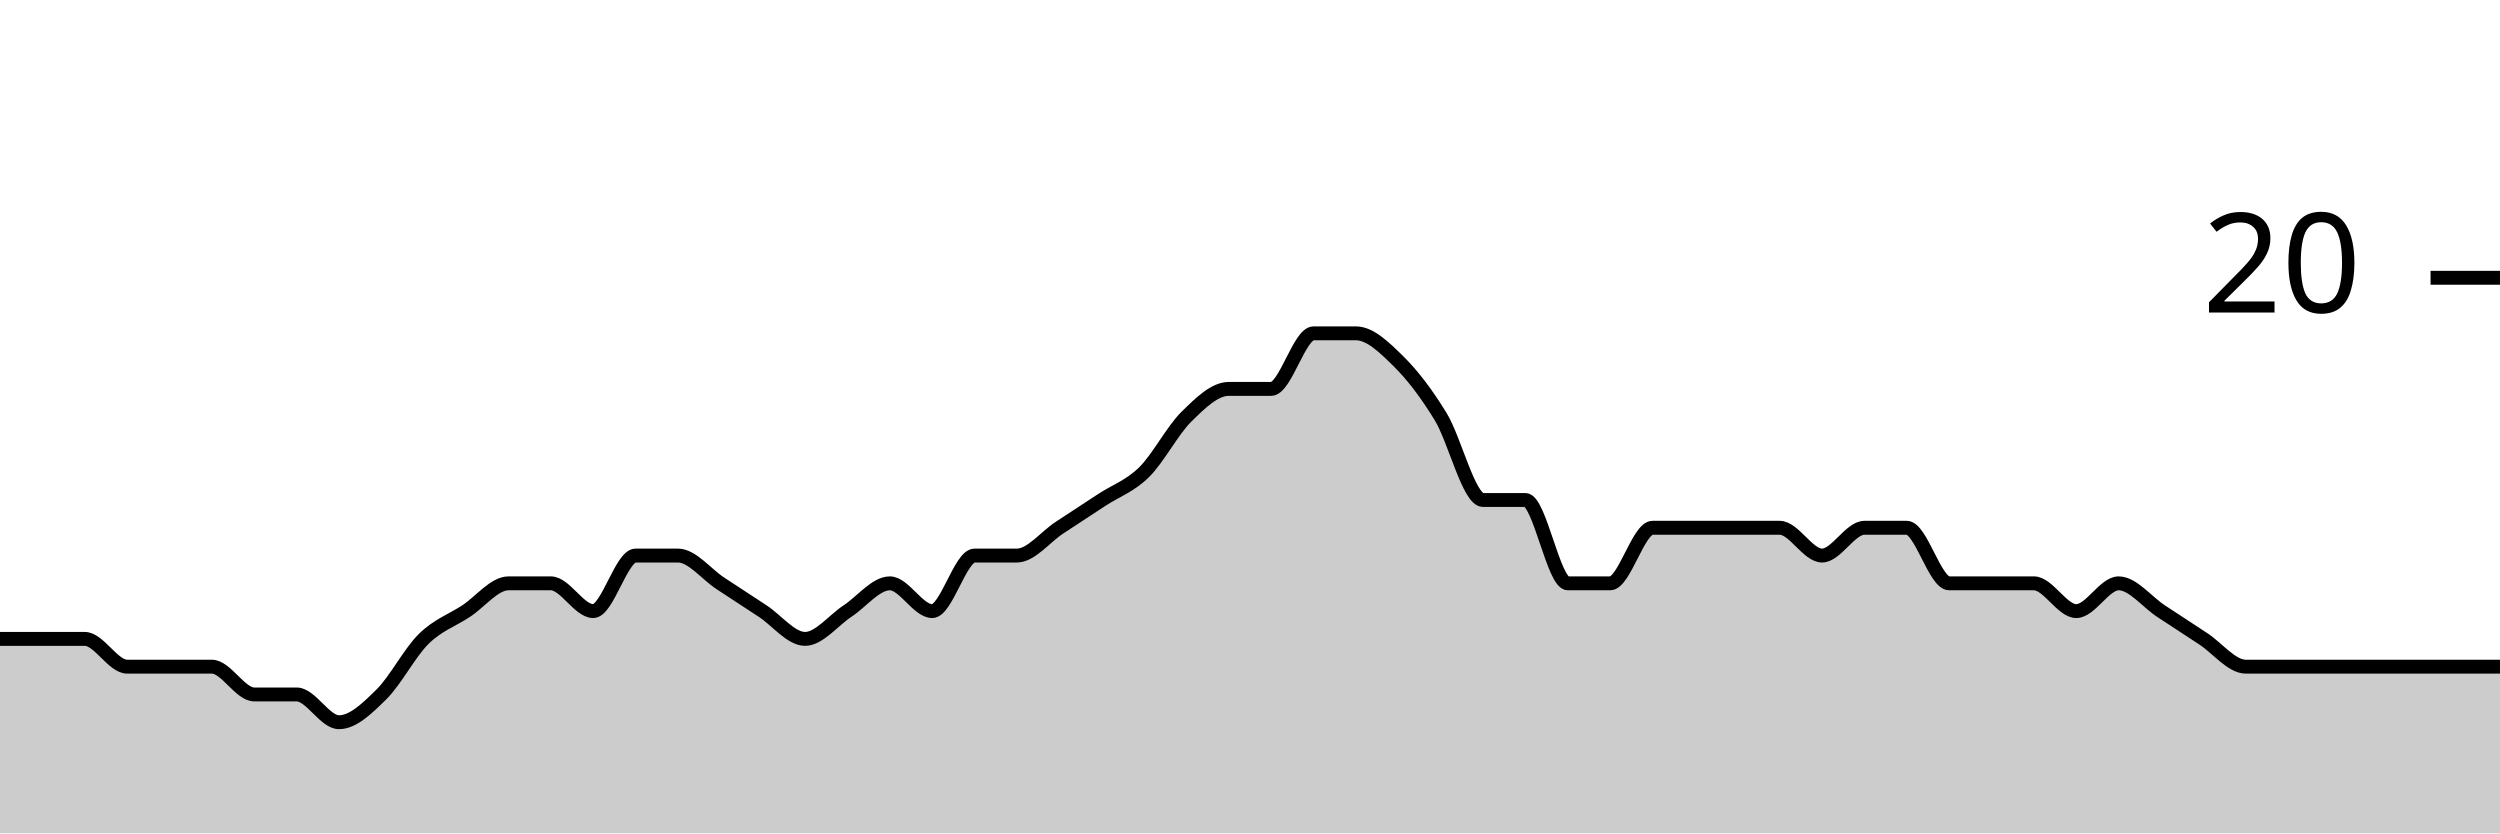
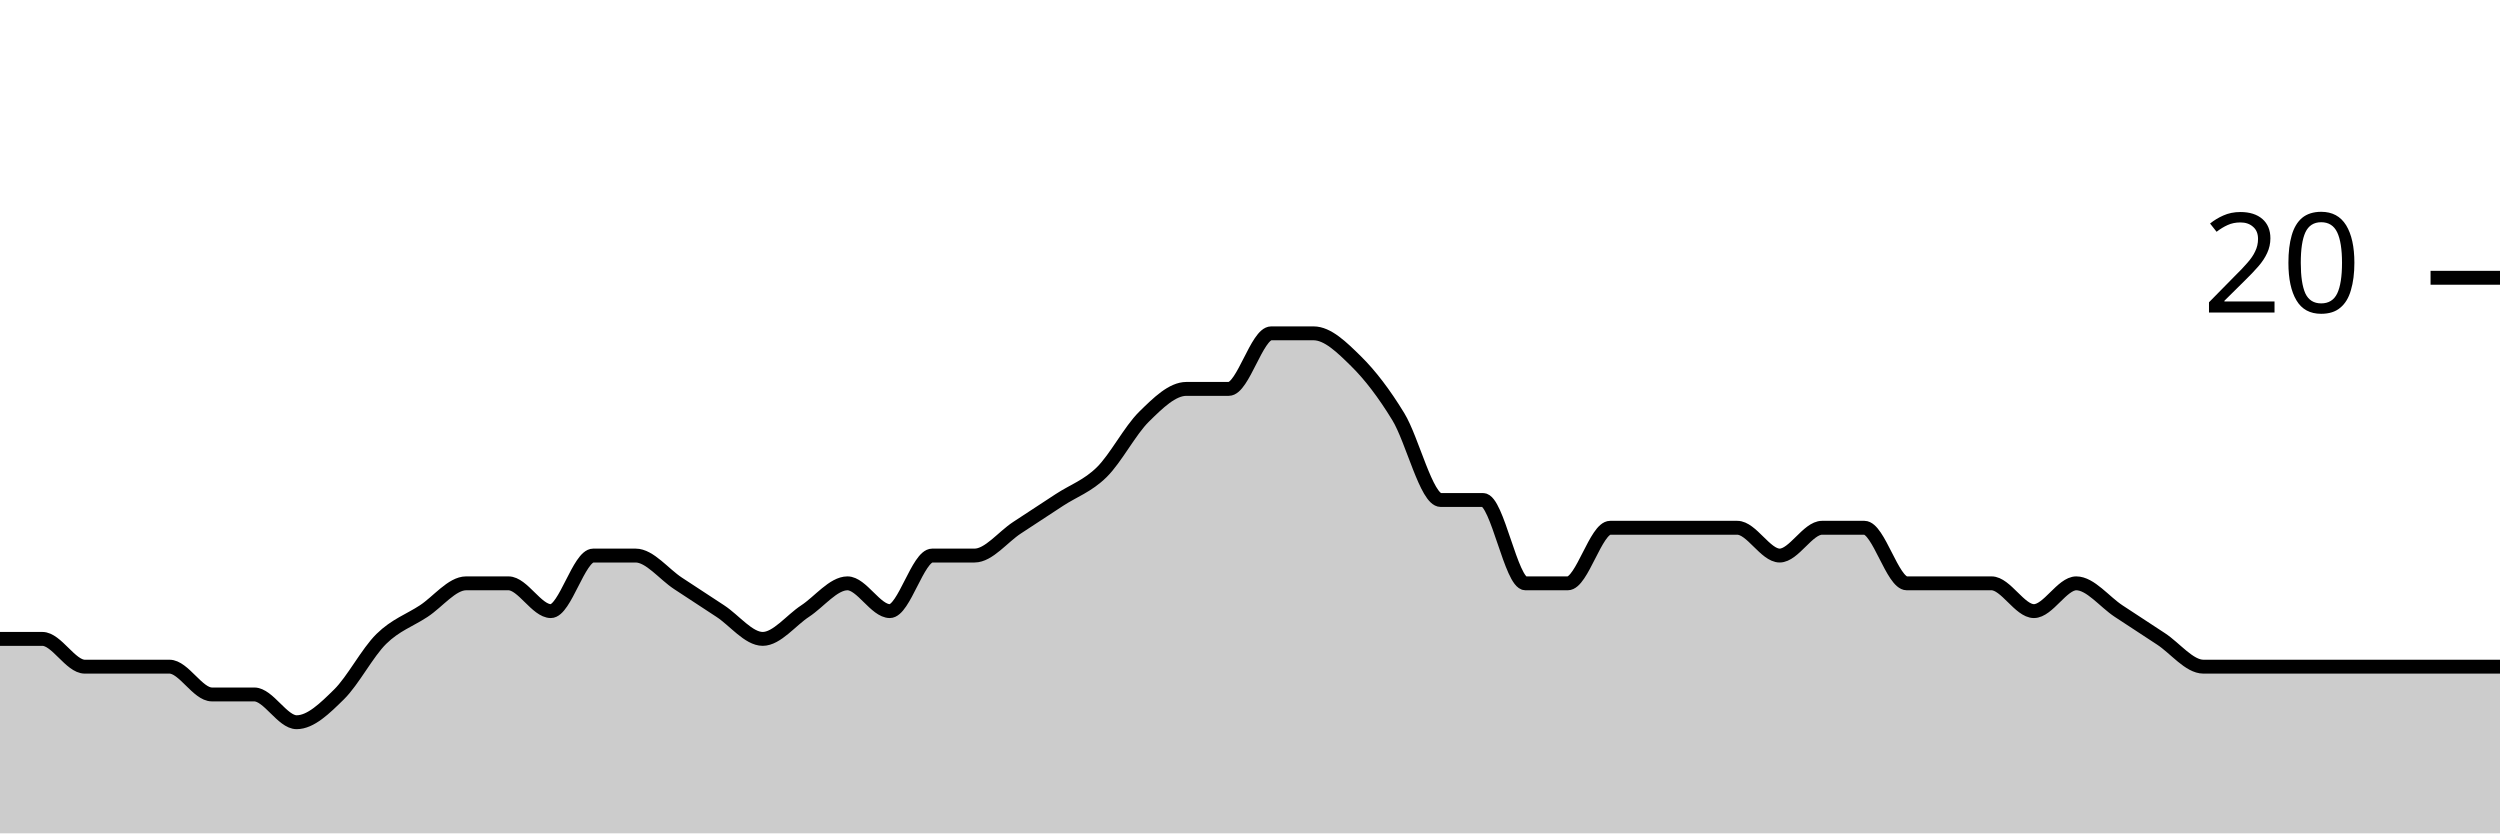
<svg xmlns="http://www.w3.org/2000/svg" viewBox="0 0 180 60">
  <g transform="translate(0,20)">
-     <path class="area" fill="rgba(0, 0, 0, 0.2)" d="M0,26C1.017,26,2.034,26,3.051,26C4.068,26,5.085,26,6.102,26C7.119,26,8.136,28,9.153,28C10.169,28,11.186,28,12.203,28C13.22,28,14.237,28,15.254,28C16.271,28,17.288,30,18.305,30C19.322,30,20.339,30,21.356,30C22.373,30,23.39,32,24.407,32C25.424,32,26.441,31,27.458,30C28.475,29,29.492,27,30.508,26C31.525,25,32.542,24.667,33.559,24C34.576,23.333,35.593,22,36.61,22C37.627,22,38.644,22,39.661,22C40.678,22,41.695,24,42.712,24C43.729,24,44.746,20,45.763,20C46.78,20,47.797,20,48.814,20C49.831,20,50.847,21.333,51.864,22C52.881,22.667,53.898,23.333,54.915,24C55.932,24.667,56.949,26,57.966,26C58.983,26,60,24.667,61.017,24C62.034,23.333,63.051,22,64.068,22C65.085,22,66.102,24,67.119,24C68.136,24,69.153,20,70.169,20C71.186,20,72.203,20,73.22,20C74.237,20,75.254,18.667,76.271,18C77.288,17.333,78.305,16.667,79.322,16C80.339,15.333,81.356,15,82.373,14C83.39,13,84.407,11,85.424,10C86.441,9,87.458,8,88.475,8C89.492,8,90.508,8,91.525,8C92.542,8,93.559,4,94.576,4C95.593,4,96.61,4,97.627,4C98.644,4,99.661,5,100.678,6C101.695,7,102.712,8.333,103.729,10C104.746,11.667,105.763,16,106.78,16C107.797,16,108.814,16,109.831,16C110.847,16,111.864,22,112.881,22C113.898,22,114.915,22,115.932,22C116.949,22,117.966,18,118.983,18C120,18,121.017,18,122.034,18C123.051,18,124.068,18,125.085,18C126.102,18,127.119,18,128.136,18C129.153,18,130.169,20,131.186,20C132.203,20,133.22,18,134.237,18C135.254,18,136.271,18,137.288,18C138.305,18,139.322,22,140.339,22C141.356,22,142.373,22,143.39,22C144.407,22,145.424,22,146.441,22C147.458,22,148.475,24,149.492,24C150.508,24,151.525,22,152.542,22C153.559,22,154.576,23.333,155.593,24C156.61,24.667,157.627,25.333,158.644,26C159.661,26.667,160.678,28,161.695,28C162.712,28,163.729,28,164.746,28C165.763,28,166.78,28,167.797,28C168.814,28,169.831,28,170.847,28C171.864,28,172.881,28,173.898,28C174.915,28,175.932,28,176.949,28C177.966,28,178.983,28,180,28L180,40C178.983,40,177.966,40,176.949,40C175.932,40,174.915,40,173.898,40C172.881,40,171.864,40,170.847,40C169.831,40,168.814,40,167.797,40C166.78,40,165.763,40,164.746,40C163.729,40,162.712,40,161.695,40C160.678,40,159.661,40,158.644,40C157.627,40,156.61,40,155.593,40C154.576,40,153.559,40,152.542,40C151.525,40,150.508,40,149.492,40C148.475,40,147.458,40,146.441,40C145.424,40,144.407,40,143.39,40C142.373,40,141.356,40,140.339,40C139.322,40,138.305,40,137.288,40C136.271,40,135.254,40,134.237,40C133.22,40,132.203,40,131.186,40C130.169,40,129.153,40,128.136,40C127.119,40,126.102,40,125.085,40C124.068,40,123.051,40,122.034,40C121.017,40,120,40,118.983,40C117.966,40,116.949,40,115.932,40C114.915,40,113.898,40,112.881,40C111.864,40,110.847,40,109.831,40C108.814,40,107.797,40,106.78,40C105.763,40,104.746,40,103.729,40C102.712,40,101.695,40,100.678,40C99.661,40,98.644,40,97.627,40C96.61,40,95.593,40,94.576,40C93.559,40,92.542,40,91.525,40C90.508,40,89.492,40,88.475,40C87.458,40,86.441,40,85.424,40C84.407,40,83.39,40,82.373,40C81.356,40,80.339,40,79.322,40C78.305,40,77.288,40,76.271,40C75.254,40,74.237,40,73.22,40C72.203,40,71.186,40,70.169,40C69.153,40,68.136,40,67.119,40C66.102,40,65.085,40,64.068,40C63.051,40,62.034,40,61.017,40C60,40,58.983,40,57.966,40C56.949,40,55.932,40,54.915,40C53.898,40,52.881,40,51.864,40C50.847,40,49.831,40,48.814,40C47.797,40,46.78,40,45.763,40C44.746,40,43.729,40,42.712,40C41.695,40,40.678,40,39.661,40C38.644,40,37.627,40,36.61,40C35.593,40,34.576,40,33.559,40C32.542,40,31.525,40,30.508,40C29.492,40,28.475,40,27.458,40C26.441,40,25.424,40,24.407,40C23.39,40,22.373,40,21.356,40C20.339,40,19.322,40,18.305,40C17.288,40,16.271,40,15.254,40C14.237,40,13.22,40,12.203,40C11.186,40,10.169,40,9.153,40C8.136,40,7.119,40,6.102,40C5.085,40,4.068,40,3.051,40C2.034,40,1.017,40,0,40Z" />
-     <path class="line" stroke="black" fill="none" d="M0,26C1.017,26,2.034,26,3.051,26C4.068,26,5.085,26,6.102,26C7.119,26,8.136,28,9.153,28C10.169,28,11.186,28,12.203,28C13.22,28,14.237,28,15.254,28C16.271,28,17.288,30,18.305,30C19.322,30,20.339,30,21.356,30C22.373,30,23.39,32,24.407,32C25.424,32,26.441,31,27.458,30C28.475,29,29.492,27,30.508,26C31.525,25,32.542,24.667,33.559,24C34.576,23.333,35.593,22,36.61,22C37.627,22,38.644,22,39.661,22C40.678,22,41.695,24,42.712,24C43.729,24,44.746,20,45.763,20C46.78,20,47.797,20,48.814,20C49.831,20,50.847,21.333,51.864,22C52.881,22.667,53.898,23.333,54.915,24C55.932,24.667,56.949,26,57.966,26C58.983,26,60,24.667,61.017,24C62.034,23.333,63.051,22,64.068,22C65.085,22,66.102,24,67.119,24C68.136,24,69.153,20,70.169,20C71.186,20,72.203,20,73.22,20C74.237,20,75.254,18.667,76.271,18C77.288,17.333,78.305,16.667,79.322,16C80.339,15.333,81.356,15,82.373,14C83.39,13,84.407,11,85.424,10C86.441,9,87.458,8,88.475,8C89.492,8,90.508,8,91.525,8C92.542,8,93.559,4,94.576,4C95.593,4,96.61,4,97.627,4C98.644,4,99.661,5,100.678,6C101.695,7,102.712,8.333,103.729,10C104.746,11.667,105.763,16,106.78,16C107.797,16,108.814,16,109.831,16C110.847,16,111.864,22,112.881,22C113.898,22,114.915,22,115.932,22C116.949,22,117.966,18,118.983,18C120,18,121.017,18,122.034,18C123.051,18,124.068,18,125.085,18C126.102,18,127.119,18,128.136,18C129.153,18,130.169,20,131.186,20C132.203,20,133.22,18,134.237,18C135.254,18,136.271,18,137.288,18C138.305,18,139.322,22,140.339,22C141.356,22,142.373,22,143.39,22C144.407,22,145.424,22,146.441,22C147.458,22,148.475,24,149.492,24C150.508,24,151.525,22,152.542,22C153.559,22,154.576,23.333,155.593,24C156.61,24.667,157.627,25.333,158.644,26C159.661,26.667,160.678,28,161.695,28C162.712,28,163.729,28,164.746,28C165.763,28,166.78,28,167.797,28C168.814,28,169.831,28,170.847,28C171.864,28,172.881,28,173.898,28C174.915,28,175.932,28,176.949,28C177.966,28,178.983,28,180,28" />
+     <path class="area" fill="rgba(0, 0, 0, 0.2)" d="M0,26C1.017,26,2.034,26,3.051,26C4.068,26,5.085,28,6.102,28C7.119,28,8.136,28,9.153,28C10.169,28,11.186,28,12.203,28C13.22,28,14.237,30,15.254,30C16.271,30,17.288,30,18.305,30C19.322,30,20.339,32,21.356,32C22.373,32,23.39,31,24.407,30C25.424,29,26.441,27,27.458,26C28.475,25,29.492,24.667,30.508,24C31.525,23.333,32.542,22,33.559,22C34.576,22,35.593,22,36.61,22C37.627,22,38.644,24,39.661,24C40.678,24,41.695,20,42.712,20C43.729,20,44.746,20,45.763,20C46.78,20,47.797,21.333,48.814,22C49.831,22.667,50.847,23.333,51.864,24C52.881,24.667,53.898,26,54.915,26C55.932,26,56.949,24.667,57.966,24C58.983,23.333,60,22,61.017,22C62.034,22,63.051,24,64.068,24C65.085,24,66.102,20,67.119,20C68.136,20,69.153,20,70.169,20C71.186,20,72.203,18.667,73.22,18C74.237,17.333,75.254,16.667,76.271,16C77.288,15.333,78.305,15,79.322,14C80.339,13,81.356,11,82.373,10C83.39,9,84.407,8,85.424,8C86.441,8,87.458,8,88.475,8C89.492,8,90.508,4,91.525,4C92.542,4,93.559,4,94.576,4C95.593,4,96.61,5,97.627,6C98.644,7,99.661,8.333,100.678,10C101.695,11.667,102.712,16,103.729,16C104.746,16,105.763,16,106.78,16C107.797,16,108.814,22,109.831,22C110.847,22,111.864,22,112.881,22C113.898,22,114.915,18,115.932,18C116.949,18,117.966,18,118.983,18C120,18,121.017,18,122.034,18C123.051,18,124.068,18,125.085,18C126.102,18,127.119,20,128.136,20C129.153,20,130.169,18,131.186,18C132.203,18,133.22,18,134.237,18C135.254,18,136.271,22,137.288,22C138.305,22,139.322,22,140.339,22C141.356,22,142.373,22,143.39,22C144.407,22,145.424,24,146.441,24C147.458,24,148.475,22,149.492,22C150.508,22,151.525,23.333,152.542,24C153.559,24.667,154.576,25.333,155.593,26C156.61,26.667,157.627,28,158.644,28C159.661,28,160.678,28,161.695,28C162.712,28,163.729,28,164.746,28C165.763,28,166.78,28,167.797,28C168.814,28,169.831,28,170.847,28C171.864,28,172.881,28,173.898,28C174.915,28,175.932,28,176.949,28C177.966,28,178.983,28,180,28L180,40C178.983,40,177.966,40,176.949,40C175.932,40,174.915,40,173.898,40C172.881,40,171.864,40,170.847,40C169.831,40,168.814,40,167.797,40C166.78,40,165.763,40,164.746,40C163.729,40,162.712,40,161.695,40C160.678,40,159.661,40,158.644,40C157.627,40,156.61,40,155.593,40C154.576,40,153.559,40,152.542,40C151.525,40,150.508,40,149.492,40C148.475,40,147.458,40,146.441,40C145.424,40,144.407,40,143.39,40C142.373,40,141.356,40,140.339,40C139.322,40,138.305,40,137.288,40C136.271,40,135.254,40,134.237,40C133.22,40,132.203,40,131.186,40C130.169,40,129.153,40,128.136,40C127.119,40,126.102,40,125.085,40C124.068,40,123.051,40,122.034,40C121.017,40,120,40,118.983,40C117.966,40,116.949,40,115.932,40C114.915,40,113.898,40,112.881,40C111.864,40,110.847,40,109.831,40C108.814,40,107.797,40,106.78,40C105.763,40,104.746,40,103.729,40C102.712,40,101.695,40,100.678,40C99.661,40,98.644,40,97.627,40C96.61,40,95.593,40,94.576,40C93.559,40,92.542,40,91.525,40C90.508,40,89.492,40,88.475,40C87.458,40,86.441,40,85.424,40C84.407,40,83.39,40,82.373,40C81.356,40,80.339,40,79.322,40C78.305,40,77.288,40,76.271,40C75.254,40,74.237,40,73.22,40C72.203,40,71.186,40,70.169,40C69.153,40,68.136,40,67.119,40C66.102,40,65.085,40,64.068,40C63.051,40,62.034,40,61.017,40C60,40,58.983,40,57.966,40C56.949,40,55.932,40,54.915,40C53.898,40,52.881,40,51.864,40C50.847,40,49.831,40,48.814,40C47.797,40,46.78,40,45.763,40C44.746,40,43.729,40,42.712,40C41.695,40,40.678,40,39.661,40C38.644,40,37.627,40,36.61,40C35.593,40,34.576,40,33.559,40C32.542,40,31.525,40,30.508,40C29.492,40,28.475,40,27.458,40C26.441,40,25.424,40,24.407,40C23.39,40,22.373,40,21.356,40C20.339,40,19.322,40,18.305,40C17.288,40,16.271,40,15.254,40C14.237,40,13.22,40,12.203,40C11.186,40,10.169,40,9.153,40C8.136,40,7.119,40,6.102,40C5.085,40,4.068,40,3.051,40C2.034,40,1.017,40,0,40Z" />
+     <path class="line" stroke="black" fill="none" d="M0,26C1.017,26,2.034,26,3.051,26C4.068,26,5.085,28,6.102,28C7.119,28,8.136,28,9.153,28C10.169,28,11.186,28,12.203,28C13.22,28,14.237,30,15.254,30C16.271,30,17.288,30,18.305,30C19.322,30,20.339,32,21.356,32C22.373,32,23.39,31,24.407,30C25.424,29,26.441,27,27.458,26C28.475,25,29.492,24.667,30.508,24C31.525,23.333,32.542,22,33.559,22C34.576,22,35.593,22,36.61,22C37.627,22,38.644,24,39.661,24C40.678,24,41.695,20,42.712,20C43.729,20,44.746,20,45.763,20C46.78,20,47.797,21.333,48.814,22C49.831,22.667,50.847,23.333,51.864,24C52.881,24.667,53.898,26,54.915,26C55.932,26,56.949,24.667,57.966,24C58.983,23.333,60,22,61.017,22C62.034,22,63.051,24,64.068,24C65.085,24,66.102,20,67.119,20C68.136,20,69.153,20,70.169,20C71.186,20,72.203,18.667,73.22,18C74.237,17.333,75.254,16.667,76.271,16C77.288,15.333,78.305,15,79.322,14C80.339,13,81.356,11,82.373,10C83.39,9,84.407,8,85.424,8C86.441,8,87.458,8,88.475,8C89.492,8,90.508,4,91.525,4C92.542,4,93.559,4,94.576,4C95.593,4,96.61,5,97.627,6C98.644,7,99.661,8.333,100.678,10C101.695,11.667,102.712,16,103.729,16C104.746,16,105.763,16,106.78,16C107.797,16,108.814,22,109.831,22C110.847,22,111.864,22,112.881,22C113.898,22,114.915,18,115.932,18C116.949,18,117.966,18,118.983,18C120,18,121.017,18,122.034,18C123.051,18,124.068,18,125.085,18C126.102,18,127.119,20,128.136,20C129.153,20,130.169,18,131.186,18C132.203,18,133.22,18,134.237,18C135.254,18,136.271,22,137.288,22C138.305,22,139.322,22,140.339,22C141.356,22,142.373,22,143.39,22C144.407,22,145.424,24,146.441,24C147.458,24,148.475,22,149.492,22C150.508,22,151.525,23.333,152.542,24C153.559,24.667,154.576,25.333,155.593,26C156.61,26.667,157.627,28,158.644,28C159.661,28,160.678,28,161.695,28C162.712,28,163.729,28,164.746,28C165.763,28,166.78,28,167.797,28C168.814,28,169.831,28,170.847,28C171.864,28,172.881,28,173.898,28C174.915,28,175.932,28,176.949,28C177.966,28,178.983,28,180,28" />
    <path class="axis-ceiling" stroke-width="1" stroke="black" fill="none" d="M175,0L180,0" />
    <text class="axis-ceiling-label" font-family="sans-serif" text-anchor="end" font-size="10px" x="170" y="2.5">20</text>
  </g>
</svg>
